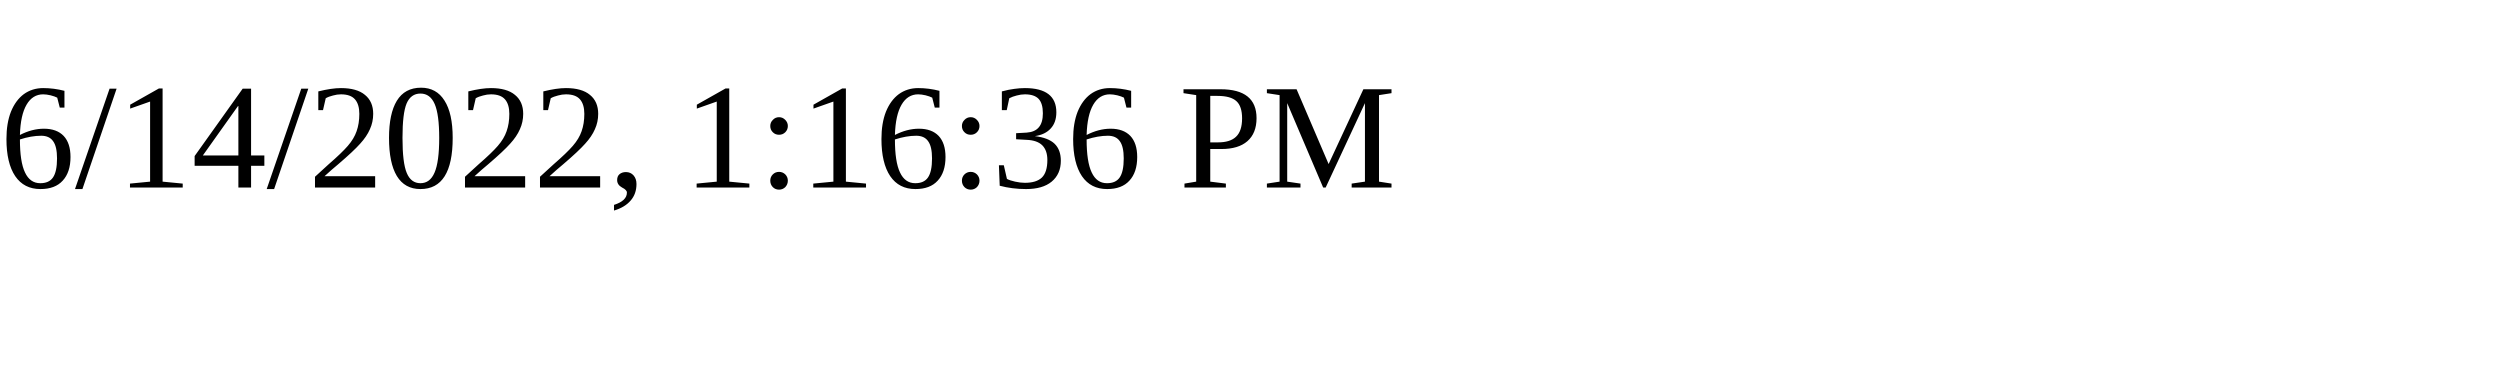
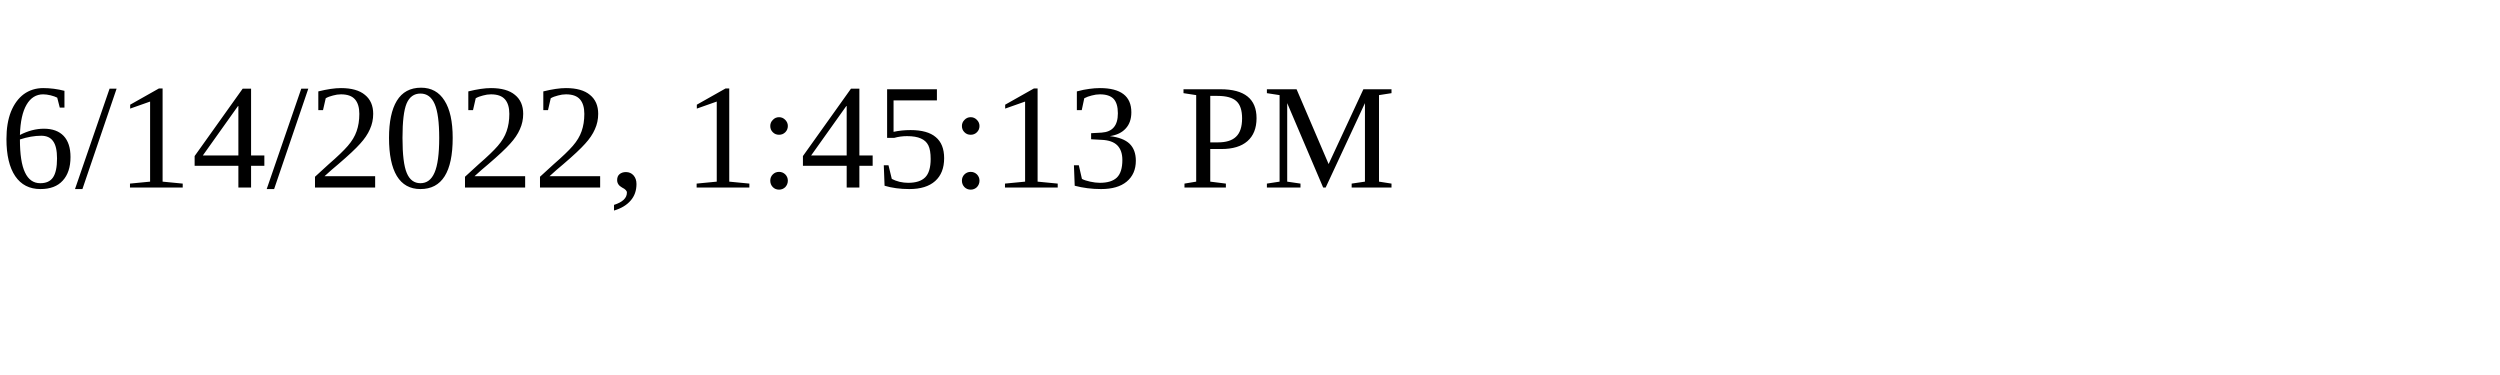
<svg xmlns="http://www.w3.org/2000/svg" height="30" width="200">
-   <text x="0" y="15">6/14/2022, 1:16:36 PM</text>
+   <text x="0" y="15">6/14/2022, 1:45:13 PM</text>
</svg>
